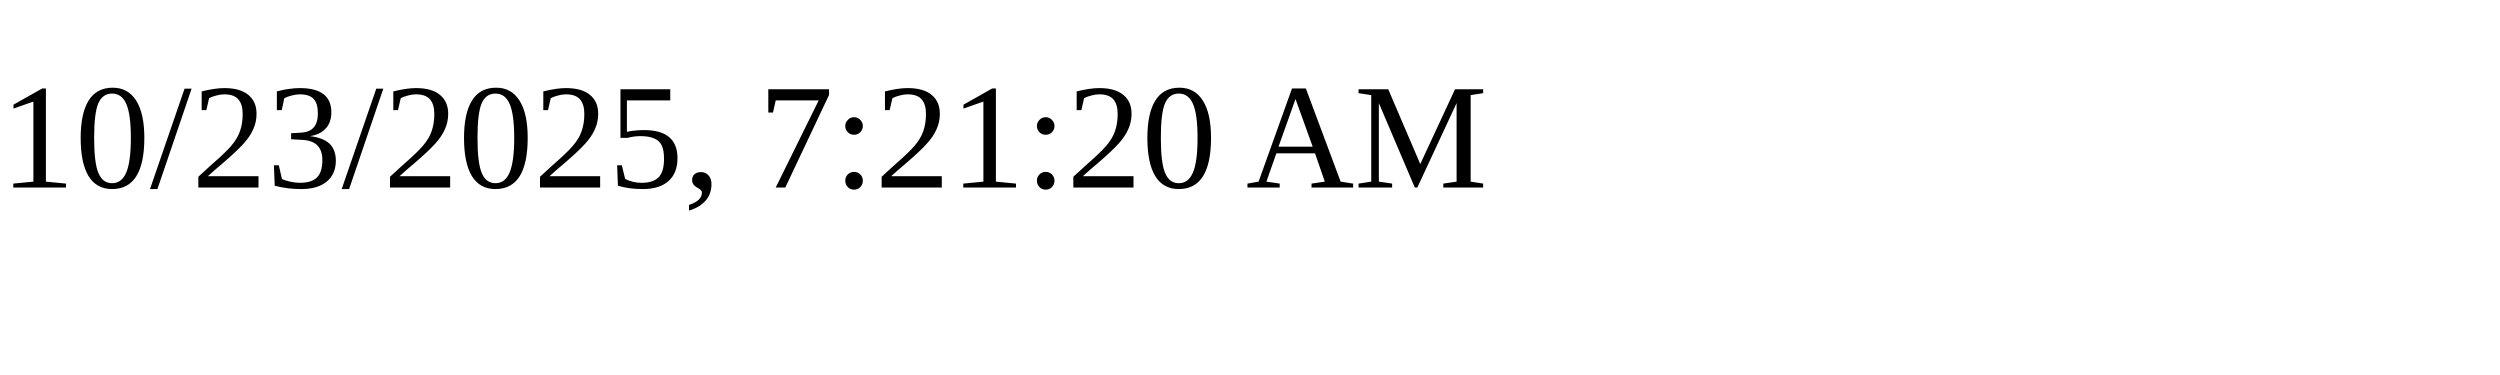
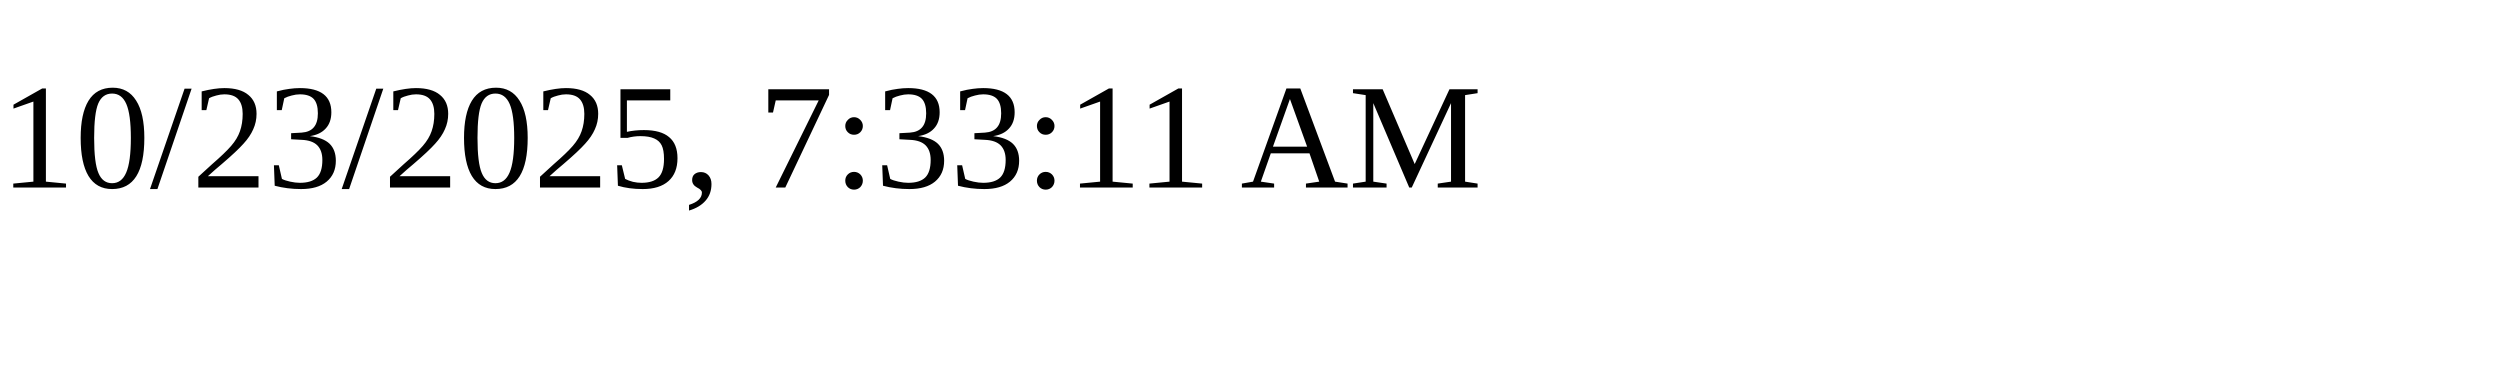
<svg xmlns="http://www.w3.org/2000/svg" height="30" width="200">
-   <text x="0" y="15">10/23/2025, 7:21:20 AM</text>
+   <text x="0" y="15">10/23/2025, 7:33:11 AM</text>
</svg>
